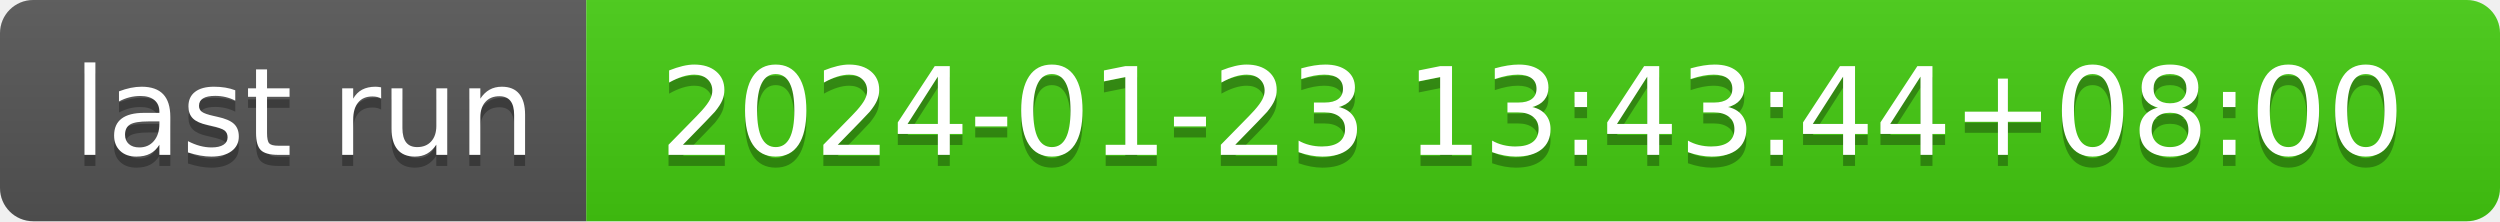
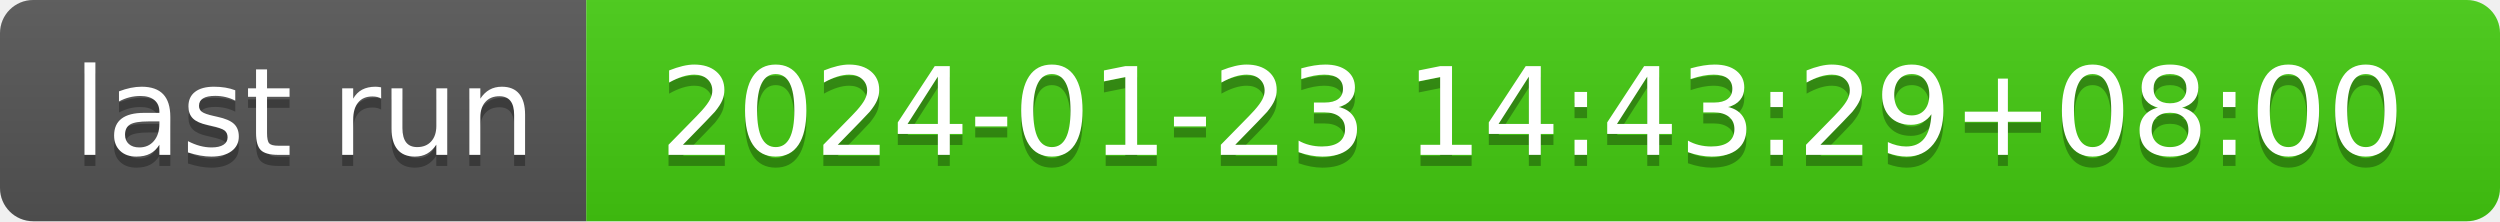
- <svg xmlns="http://www.w3.org/2000/svg" width="226" height="20" role="img" aria-label="last run: 2024-01-23 13:43:44+08:00">
+ <svg xmlns="http://www.w3.org/2000/svg" width="226" height="20" role="img" aria-label="last run: 2024-01-23 14:43:29+08:00">
  <linearGradient id="s" x2="0" y2="100%">
    <stop offset="0" stop-color="#bbb" stop-opacity=".1" />
    <stop offset="1" stop-opacity=".1" />
  </linearGradient>
  <clipPath id="r">
    <rect width="226" height="20" rx="3" fill="#fff" />
  </clipPath>
  <g clip-path="url(#r)">
    <rect width="53" height="20" fill="#555" />
    <rect x="53" width="173" height="20" fill="#4c1" />
    <rect width="226" height="20" fill="url(#s)" />
  </g>
  <g fill="#fff" text-anchor="middle" font-family="Verdana,Geneva,DejaVu Sans,sans-serif" text-rendering="geometricPrecision" font-size="110">
    <text aria-hidden="true" x="275" y="150" fill="#010101" fill-opacity=".3" transform="scale(.1)" textLength="430">last run</text>
    <text x="275" y="140" transform="scale(.1)" fill="#fff" textLength="430">last run</text>
-     <text aria-hidden="true" x="1385" y="150" fill="#010101" fill-opacity=".3" transform="scale(.1)" textLength="1630">2024-01-23 13:43:44+08:00</text>
-     <text x="1385" y="140" transform="scale(.1)" fill="#fff" textLength="1630">2024-01-23 13:43:44+08:00</text>
+     <text aria-hidden="true" x="1385" y="150" fill="#010101" fill-opacity=".3" transform="scale(.1)" textLength="1630">2024-01-23 14:43:29+08:00</text>
+     <text x="1385" y="140" transform="scale(.1)" fill="#fff" textLength="1630">2024-01-23 14:43:29+08:00</text>
  </g>
</svg>
